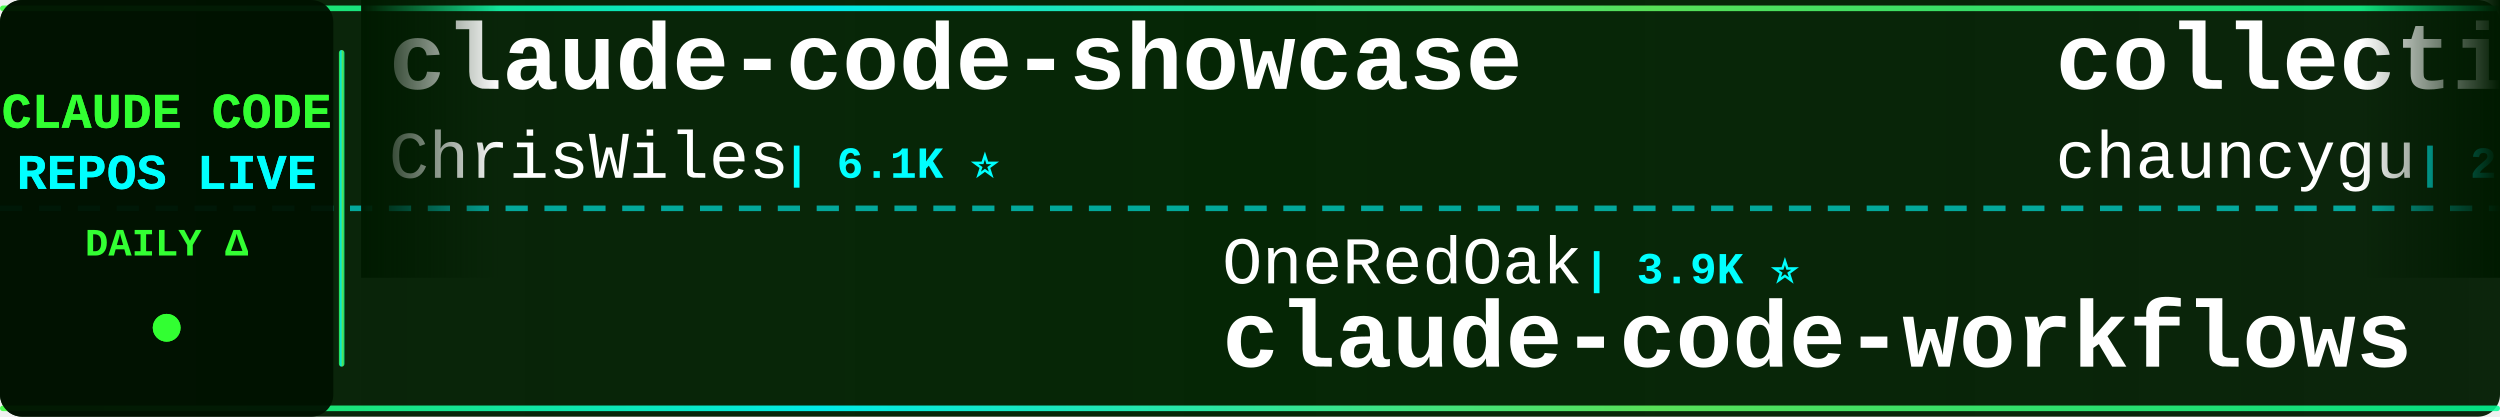
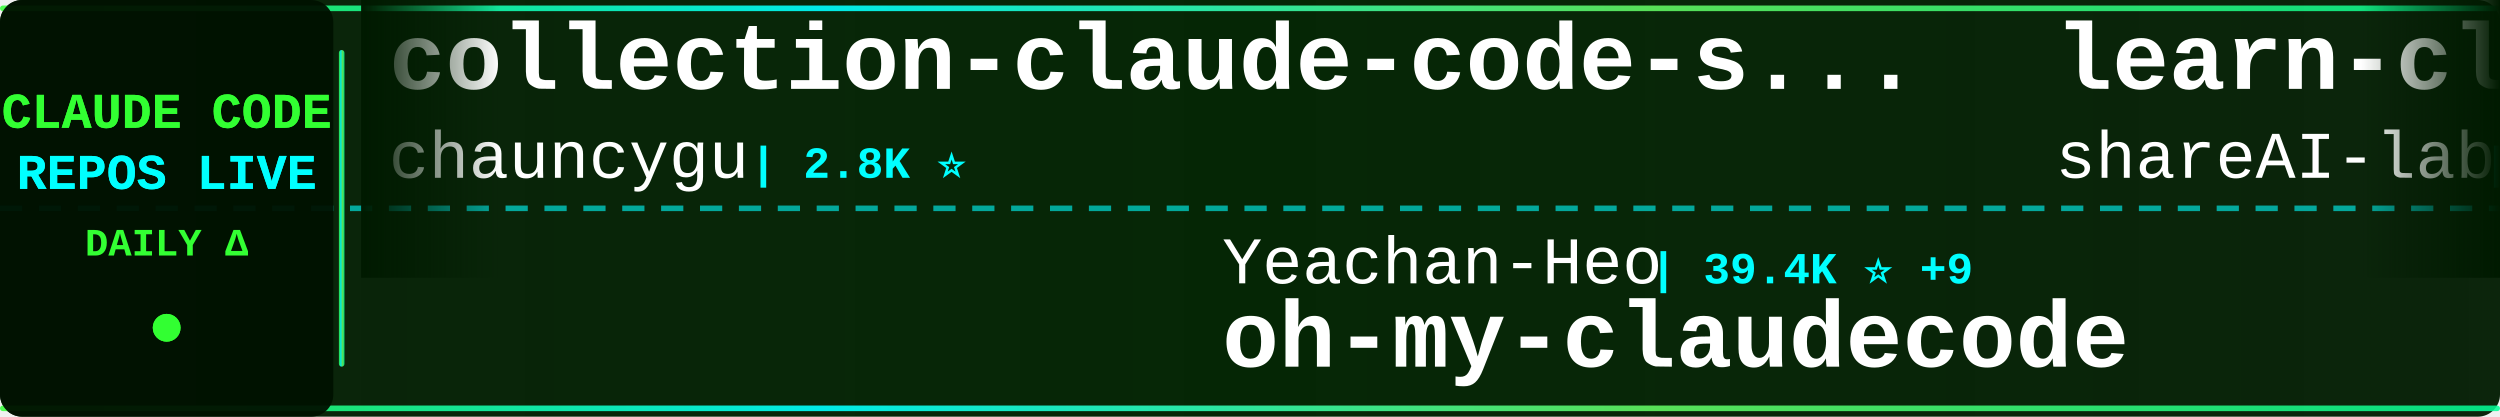
<svg xmlns="http://www.w3.org/2000/svg" width="900" height="150">
  <defs>
    <linearGradient id="tickerBg" x1="0%" y1="0%" x2="100%" y2="0%">
      <stop offset="0%" style="stop-color:#001a00;stop-opacity:0.95" />
      <stop offset="50%" style="stop-color:#002200;stop-opacity:0.98" />
      <stop offset="100%" style="stop-color:#001a00;stop-opacity:0.95" />
    </linearGradient>
    <linearGradient id="borderGrad" x1="0%" y1="0%" x2="100%" y2="0%">
      <stop offset="0%" style="stop-color:#33ff33;stop-opacity:0.85">
        <animate attributeName="stop-opacity" values="0.85;1;0.85" dur="2s" repeatCount="indefinite" />
      </stop>
      <stop offset="33%" style="stop-color:#00ffff;stop-opacity:0.9">
        <animate attributeName="stop-opacity" values="0.9;1;0.9" dur="2.2s" repeatCount="indefinite" />
      </stop>
      <stop offset="66%" style="stop-color:#66ff66;stop-opacity:0.85">
        <animate attributeName="stop-opacity" values="0.85;1;0.85" dur="1.8s" repeatCount="indefinite" />
      </stop>
      <stop offset="100%" style="stop-color:#00ff99;stop-opacity:0.85">
        <animate attributeName="stop-opacity" values="0.85;1;0.85" dur="2s" repeatCount="indefinite" />
      </stop>
    </linearGradient>
    <filter id="textGlow">
      <feGaussianBlur stdDeviation="0.1" result="coloredBlur" />
      <feMerge>
        <feMergeNode in="coloredBlur" />
        <feMergeNode in="SourceGraphic" />
      </feMerge>
    </filter>
    <filter id="metricGlow">
      <feGaussianBlur stdDeviation="0.2" result="coloredBlur" />
      <feMerge>
        <feMergeNode in="coloredBlur" />
        <feMergeNode in="SourceGraphic" />
      </feMerge>
    </filter>
    <linearGradient id="leftFade" x1="0%" y1="0%" x2="100%" y2="0%">
      <stop offset="0%" style="stop-color:#001a00;stop-opacity:1" />
      <stop offset="100%" style="stop-color:#001a00;stop-opacity:0" />
    </linearGradient>
    <linearGradient id="rightFade" x1="0%" y1="0%" x2="100%" y2="0%">
      <stop offset="0%" style="stop-color:#001a00;stop-opacity:0" />
      <stop offset="100%" style="stop-color:#001a00;stop-opacity:1" />
    </linearGradient>
  </defs>
  <rect width="900" height="150" fill="url(#tickerBg)" rx="8" />
  <rect x="0" y="2" width="900" height="2" fill="url(#borderGrad)" rx="1" />
  <rect x="0" y="146" width="900" height="2" fill="url(#borderGrad)" rx="1" />
  <line x1="0" y1="75" x2="900" y2="75" stroke="#00ffff" stroke-width="2" stroke-dasharray="8 6" opacity="0.6" />
  <rect x="0" y="0" width="120" height="150" fill="#001100" opacity="0.95" rx="8" />
  <text x="60" y="46" font-family="'Courier New', monospace" font-size="18" font-weight="bold" fill="#33ff33" text-anchor="middle" filter="url(#textGlow)">
    CLAUDE CODE
  </text>
  <text x="60" y="68" font-family="'Courier New', monospace" font-size="18" font-weight="bold" fill="#00ffff" text-anchor="middle" filter="url(#textGlow)">
    REPOS LIVE
  </text>
  <text x="60" y="92" font-family="'Courier New', monospace" font-size="14" font-weight="bold" fill="#33ff33" text-anchor="middle">
    DAILY Δ
  </text>
  <circle cx="60" cy="118" r="5" fill="#33ff33" filter="url(#metricGlow)">
    <animate attributeName="r" values="4;6;4" dur="1.5s" repeatCount="indefinite" />
    <animate attributeName="opacity" values="0.6;1;0.6" dur="1.5s" repeatCount="indefinite" />
  </circle>
  <rect x="122" y="18" width="2" height="114" fill="url(#borderGrad)" rx="1" />
  <clipPath id="tickerClip">
    <rect x="130" y="0" width="770" height="150" />
  </clipPath>
  <g clip-path="url(#tickerClip)">
    <g id="tickerItems">
      <animateTransform attributeName="transform" attributeType="XML" type="translate" from="0 0" to="-3000 0" dur="54s" repeatCount="indefinite" />
      <g transform="translate(0, 0)">
-         <text x="140" y="32" font-family="'Courier New', monospace" font-size="34" font-weight="bold" fill="#ffffff">claude-code-showcase</text>
-         <text x="140" y="64" font-family="'Courier New', monospace" font-size="24" font-weight="normal" fill="#ffffff" opacity="1.0">ChrisWiles</text>
-         <text x="282" y="64" font-family="'Courier New', monospace" font-size="16" font-weight="bold" fill="#00ffff"> | 6.1K ⭐</text>
-       </g>
-       <g transform="translate(300, 0)">
-         <text x="140" y="102" font-family="'Courier New', monospace" font-size="24" font-weight="normal" fill="#ffffff" opacity="1.0">OneRedOak</text>
-         <text x="270" y="102" font-family="'Courier New', monospace" font-size="16" font-weight="bold" fill="#00ffff"> | 3.9K ⭐</text>
-         <text x="140" y="132" font-family="'Courier New', monospace" font-size="34" font-weight="bold" fill="#ffffff">claude-code-workflows</text>
-       </g>
-       <g transform="translate(600, 0)">
        <text x="140" y="32" font-family="'Courier New', monospace" font-size="34" font-weight="bold" fill="#ffffff">collection-claude-code-s...</text>
        <text x="140" y="64" font-family="'Courier New', monospace" font-size="24" font-weight="normal" fill="#ffffff" opacity="1.0">chauncygu</text>
        <text x="270" y="64" font-family="'Courier New', monospace" font-size="16" font-weight="bold" fill="#00ffff"> | 2.8K ⭐</text>
      </g>
+       <g transform="translate(300, 0)">
+         <text x="140" y="102" font-family="'Courier New', monospace" font-size="24" font-weight="normal" fill="#ffffff" opacity="1.0">Yeachan-Heo</text>
+         <text x="294" y="102" font-family="'Courier New', monospace" font-size="16" font-weight="bold" fill="#00ffff"> | 39.4K ⭐ +9</text>
+         <text x="140" y="132" font-family="'Courier New', monospace" font-size="34" font-weight="bold" fill="#ffffff">oh-my-claudecode</text>
+       </g>
+       <g transform="translate(600, 0)">
+         <text x="140" y="32" font-family="'Courier New', monospace" font-size="34" font-weight="bold" fill="#ffffff">learn-claude-code</text>
+         <text x="140" y="64" font-family="'Courier New', monospace" font-size="24" font-weight="normal" fill="#ffffff" opacity="1.0">shareAI-lab</text>
+         <text x="294" y="64" font-family="'Courier New', monospace" font-size="16" font-weight="bold" fill="#00ffff"> | 77.7K ⭐ +7</text>
+       </g>
      <g transform="translate(900, 0)">
-         <text x="140" y="102" font-family="'Courier New', monospace" font-size="24" font-weight="normal" fill="#ffffff" opacity="1.0">KPR111</text>
-         <text x="234" y="102" font-family="'Courier New', monospace" font-size="16" font-weight="bold" fill="#00ffff"> | 18 ⭐</text>
+         <text x="140" y="102" font-family="'Courier New', monospace" font-size="24" font-weight="normal" fill="#ffffff" opacity="1.0">farion1231</text>
+         <text x="282" y="102" font-family="'Courier New', monospace" font-size="16" font-weight="bold" fill="#00ffff"> | 137.7K ⭐ +271</text>
+         <text x="140" y="132" font-family="'Courier New', monospace" font-size="34" font-weight="bold" fill="#ffffff">cc-switch</text>
+       </g>
+       <g transform="translate(1200, 0)">
+         <text x="140" y="32" font-family="'Courier New', monospace" font-size="34" font-weight="bold" fill="#ffffff">claude-code-from-scratch</text>
+         <text x="140" y="64" font-family="'Courier New', monospace" font-size="24" font-weight="normal" fill="#ffffff" opacity="1.0">Windy3f3f3f3f</text>
+         <text x="318" y="64" font-family="'Courier New', monospace" font-size="16" font-weight="bold" fill="#00ffff"> | 2.7K ⭐ +1</text>
+       </g>
+       <g transform="translate(1500, 0)">
+         <text x="140" y="102" font-family="'Courier New', monospace" font-size="24" font-weight="normal" fill="#ffffff" opacity="1.0">pengchengneo</text>
+         <text x="306" y="102" font-family="'Courier New', monospace" font-size="16" font-weight="bold" fill="#00ffff"> | 1.8K ⭐</text>
        <text x="140" y="132" font-family="'Courier New', monospace" font-size="34" font-weight="bold" fill="#ffffff">Claude-Code</text>
      </g>
-       <g transform="translate(1200, 0)">
-         <text x="140" y="32" font-family="'Courier New', monospace" font-size="34" font-weight="bold" fill="#ffffff">awesome-claude-code-plug...</text>
-         <text x="140" y="64" font-family="'Courier New', monospace" font-size="24" font-weight="normal" fill="#ffffff" opacity="1.0">ccplugins</text>
-         <text x="270" y="64" font-family="'Courier New', monospace" font-size="16" font-weight="bold" fill="#00ffff"> | 954 ⭐</text>
-       </g>
-       <g transform="translate(1500, 0)">
-         <text x="140" y="102" font-family="'Courier New', monospace" font-size="24" font-weight="normal" fill="#ffffff" opacity="1.0">krusemediallc</text>
-         <text x="318" y="102" font-family="'Courier New', monospace" font-size="16" font-weight="bold" fill="#00ffff"> | 1.5K ⭐ +1</text>
-         <text x="140" y="132" font-family="'Courier New', monospace" font-size="34" font-weight="bold" fill="#ffffff">arcads-claude-code</text>
-       </g>
      <g transform="translate(1800, 0)">
-         <text x="140" y="32" font-family="'Courier New', monospace" font-size="34" font-weight="bold" fill="#ffffff">system_prompts_leaks</text>
-         <text x="140" y="64" font-family="'Courier New', monospace" font-size="24" font-weight="normal" fill="#ffffff" opacity="1.0">asgeirtj</text>
-         <text x="258" y="64" font-family="'Courier New', monospace" font-size="16" font-weight="bold" fill="#00ffff"> | 68.5K ⭐ +21</text>
+         <text x="140" y="32" font-family="'Courier New', monospace" font-size="34" font-weight="bold" fill="#ffffff">claude-code-rust</text>
+         <text x="140" y="64" font-family="'Courier New', monospace" font-size="24" font-weight="normal" fill="#ffffff" opacity="1.0">lorryjovens-hub</text>
+         <text x="342" y="64" font-family="'Courier New', monospace" font-size="16" font-weight="bold" fill="#00ffff"> | 1.7K ⭐ -1</text>
      </g>
      <g transform="translate(2100, 0)">
-         <text x="140" y="102" font-family="'Courier New', monospace" font-size="24" font-weight="normal" fill="#ffffff" opacity="1.0">SeemSeam</text>
-         <text x="258" y="102" font-family="'Courier New', monospace" font-size="16" font-weight="bold" fill="#00ffff"> | 3.5K ⭐</text>
-         <text x="140" y="132" font-family="'Courier New', monospace" font-size="34" font-weight="bold" fill="#ffffff">claude_codex_bridge</text>
+         <text x="140" y="102" font-family="'Courier New', monospace" font-size="24" font-weight="normal" fill="#ffffff" opacity="1.0">OrcaWhisper</text>
+         <text x="294" y="102" font-family="'Courier New', monospace" font-size="16" font-weight="bold" fill="#00ffff"> | 101 ⭐</text>
+         <text x="140" y="132" font-family="'Courier New', monospace" font-size="34" font-weight="bold" fill="#ffffff">Claude-Code</text>
      </g>
      <g transform="translate(2400, 0)">
-         <text x="140" y="32" font-family="'Courier New', monospace" font-size="34" font-weight="bold" fill="#ffffff">claude-code-source-code</text>
-         <text x="140" y="64" font-family="'Courier New', monospace" font-size="24" font-weight="normal" fill="#ffffff" opacity="1.0">777genius</text>
-         <text x="270" y="64" font-family="'Courier New', monospace" font-size="16" font-weight="bold" fill="#00ffff"> | 932 ⭐</text>
+         <text x="140" y="32" font-family="'Courier New', monospace" font-size="34" font-weight="bold" fill="#ffffff">claude-code-rev</text>
+         <text x="140" y="64" font-family="'Courier New', monospace" font-size="24" font-weight="normal" fill="#ffffff" opacity="1.0">oboard</text>
+         <text x="234" y="64" font-family="'Courier New', monospace" font-size="16" font-weight="bold" fill="#00ffff"> | 3.3K ⭐</text>
      </g>
      <g transform="translate(2700, 0)">
-         <text x="140" y="102" font-family="'Courier New', monospace" font-size="24" font-weight="normal" fill="#ffffff" opacity="1.0">lintsinghua</text>
-         <text x="294" y="102" font-family="'Courier New', monospace" font-size="16" font-weight="bold" fill="#00ffff"> | 4.3K ⭐</text>
-         <text x="140" y="132" font-family="'Courier New', monospace" font-size="34" font-weight="bold" fill="#ffffff">claude-code-book</text>
+         <text x="140" y="102" font-family="'Courier New', monospace" font-size="24" font-weight="normal" fill="#ffffff" opacity="1.0">WorldFlowAI</text>
+         <text x="294" y="102" font-family="'Courier New', monospace" font-size="16" font-weight="bold" fill="#00ffff"> | 3.7K ⭐ +8</text>
+         <text x="140" y="132" font-family="'Courier New', monospace" font-size="34" font-weight="bold" fill="#ffffff">everything-claude-code</text>
      </g>
      <g transform="translate(3000, 0)">
-         <text x="140" y="32" font-family="'Courier New', monospace" font-size="34" font-weight="bold" fill="#ffffff">claude-code-showcase</text>
-         <text x="140" y="64" font-family="'Courier New', monospace" font-size="24" font-weight="normal" fill="#ffffff" opacity="1.0">ChrisWiles</text>
-         <text x="282" y="64" font-family="'Courier New', monospace" font-size="16" font-weight="bold" fill="#00ffff"> | 6.1K ⭐</text>
-       </g>
-       <g transform="translate(3300, 0)">
-         <text x="140" y="102" font-family="'Courier New', monospace" font-size="24" font-weight="normal" fill="#ffffff" opacity="1.0">OneRedOak</text>
-         <text x="270" y="102" font-family="'Courier New', monospace" font-size="16" font-weight="bold" fill="#00ffff"> | 3.9K ⭐</text>
-         <text x="140" y="132" font-family="'Courier New', monospace" font-size="34" font-weight="bold" fill="#ffffff">claude-code-workflows</text>
-       </g>
-       <g transform="translate(3600, 0)">
        <text x="140" y="32" font-family="'Courier New', monospace" font-size="34" font-weight="bold" fill="#ffffff">collection-claude-code-s...</text>
        <text x="140" y="64" font-family="'Courier New', monospace" font-size="24" font-weight="normal" fill="#ffffff" opacity="1.0">chauncygu</text>
        <text x="270" y="64" font-family="'Courier New', monospace" font-size="16" font-weight="bold" fill="#00ffff"> | 2.8K ⭐</text>
      </g>
+       <g transform="translate(3300, 0)">
+         <text x="140" y="102" font-family="'Courier New', monospace" font-size="24" font-weight="normal" fill="#ffffff" opacity="1.0">Yeachan-Heo</text>
+         <text x="294" y="102" font-family="'Courier New', monospace" font-size="16" font-weight="bold" fill="#00ffff"> | 39.4K ⭐ +9</text>
+         <text x="140" y="132" font-family="'Courier New', monospace" font-size="34" font-weight="bold" fill="#ffffff">oh-my-claudecode</text>
+       </g>
+       <g transform="translate(3600, 0)">
+         <text x="140" y="32" font-family="'Courier New', monospace" font-size="34" font-weight="bold" fill="#ffffff">learn-claude-code</text>
+         <text x="140" y="64" font-family="'Courier New', monospace" font-size="24" font-weight="normal" fill="#ffffff" opacity="1.0">shareAI-lab</text>
+         <text x="294" y="64" font-family="'Courier New', monospace" font-size="16" font-weight="bold" fill="#00ffff"> | 77.7K ⭐ +7</text>
+       </g>
      <g transform="translate(3900, 0)">
-         <text x="140" y="102" font-family="'Courier New', monospace" font-size="24" font-weight="normal" fill="#ffffff" opacity="1.0">KPR111</text>
-         <text x="234" y="102" font-family="'Courier New', monospace" font-size="16" font-weight="bold" fill="#00ffff"> | 18 ⭐</text>
-         <text x="140" y="132" font-family="'Courier New', monospace" font-size="34" font-weight="bold" fill="#ffffff">Claude-Code</text>
+         <text x="140" y="102" font-family="'Courier New', monospace" font-size="24" font-weight="normal" fill="#ffffff" opacity="1.0">farion1231</text>
+         <text x="282" y="102" font-family="'Courier New', monospace" font-size="16" font-weight="bold" fill="#00ffff"> | 137.7K ⭐ +271</text>
+         <text x="140" y="132" font-family="'Courier New', monospace" font-size="34" font-weight="bold" fill="#ffffff">cc-switch</text>
      </g>
    </g>
  </g>
  <rect x="130" y="0" width="50" height="100" fill="url(#leftFade)" />
  <rect x="850" y="0" width="50" height="100" fill="url(#rightFade)" />
</svg>
